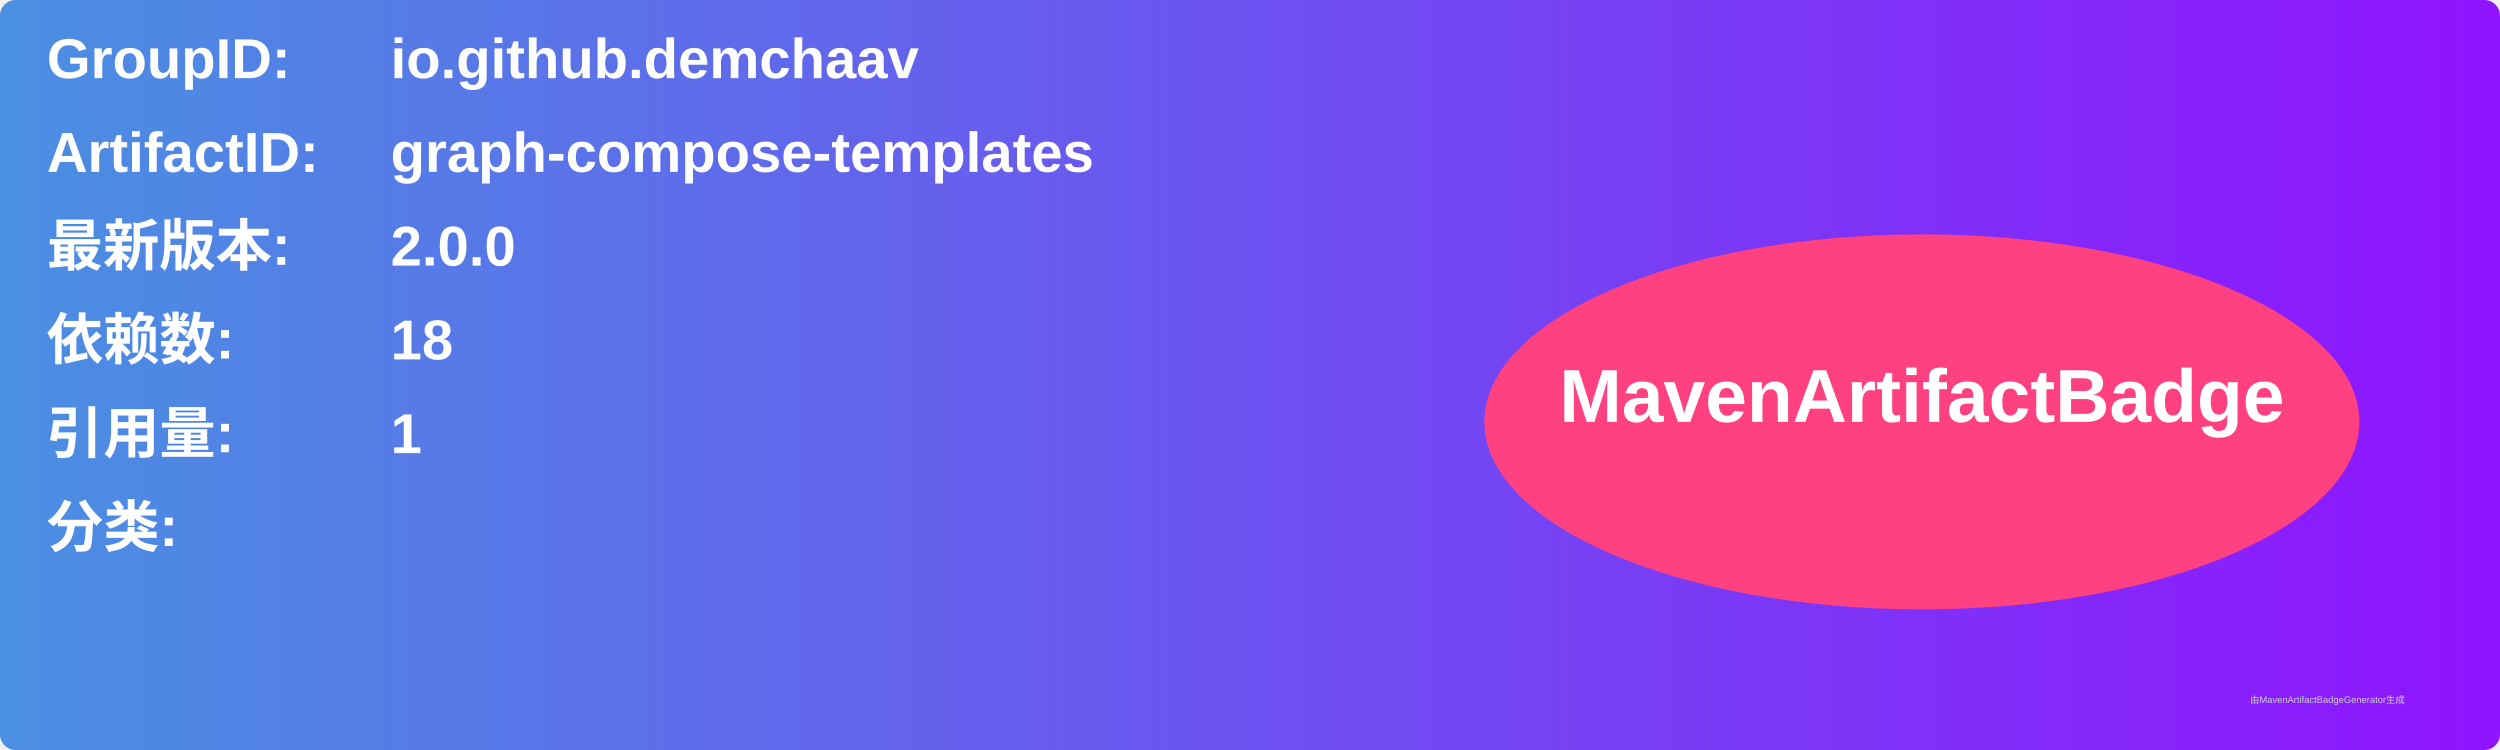
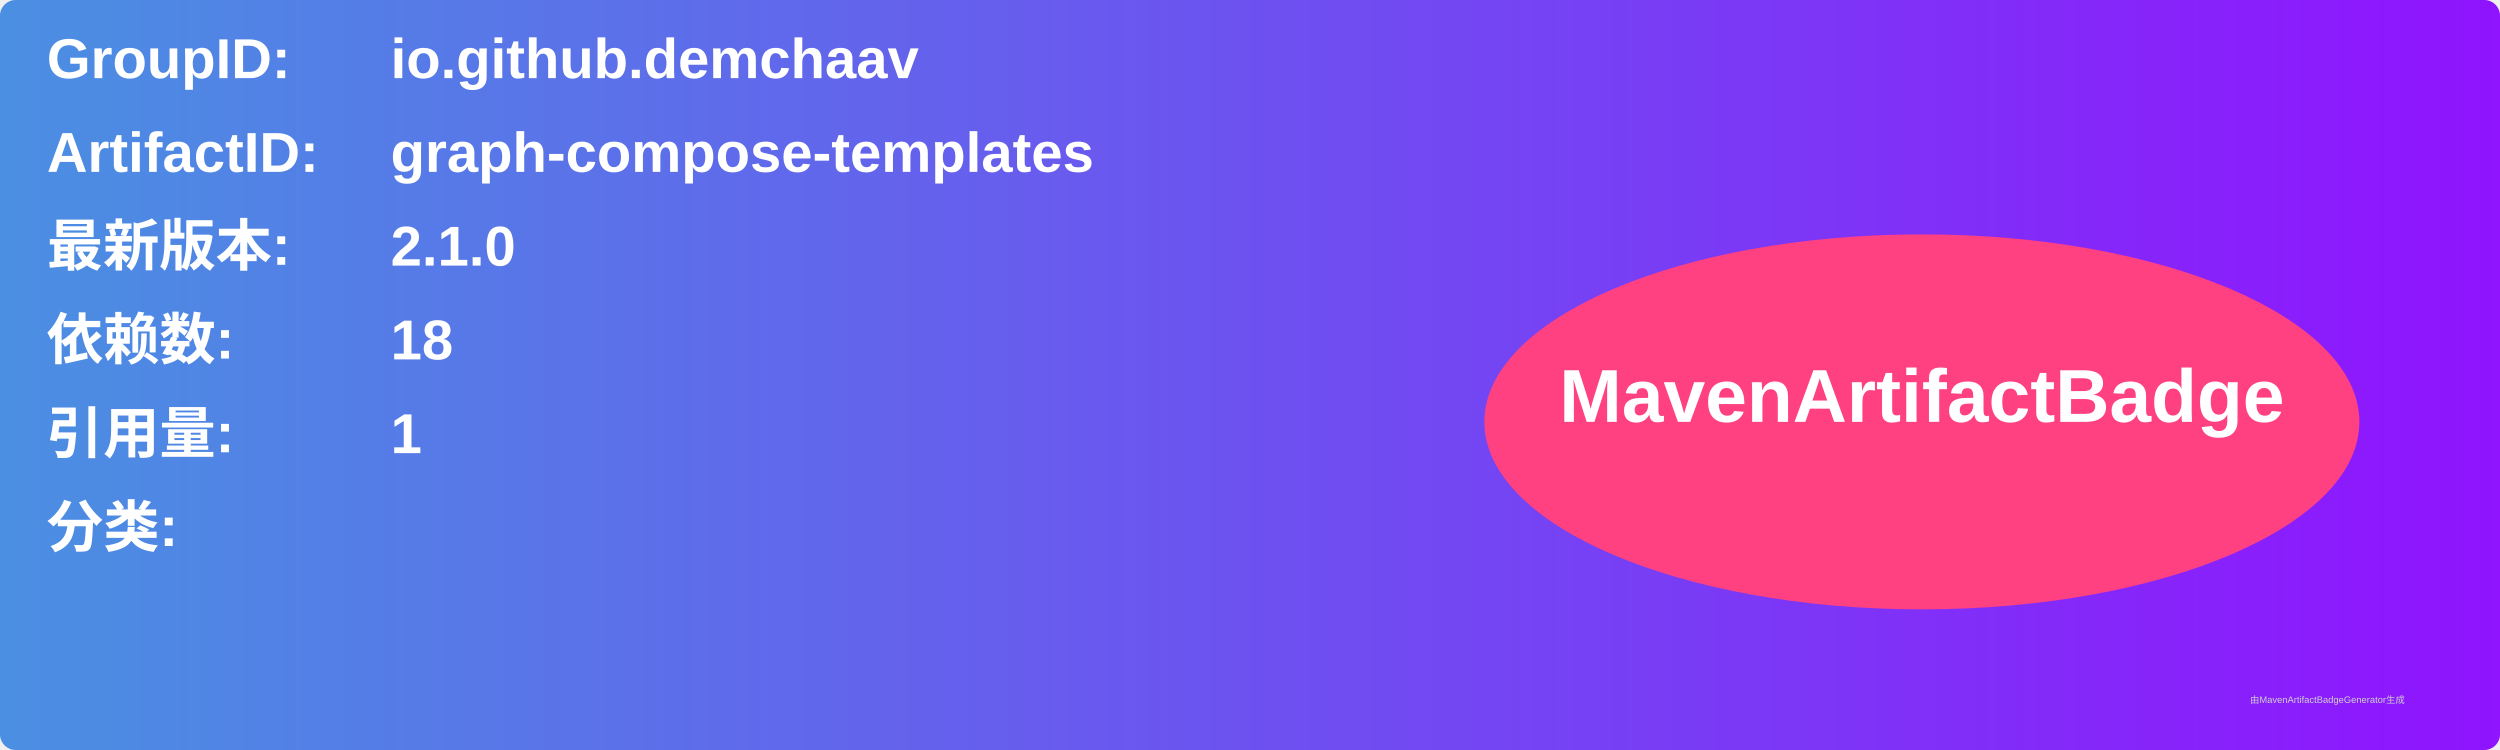
<svg xmlns="http://www.w3.org/2000/svg" width="800" height="240" viewBox="0 0 800 240">
  <linearGradient id="grad" x1="0%" y1="0%" x2="100%" y2="0%">
    <stop offset="0%" stop-color="#4a90e2" />
    <stop offset="100%" stop-color="#9013fe" />
  </linearGradient>
  <rect width="100%" height="100%" rx="5" ry="5" fill="url(#grad)" />
  <g transform="translate(15, 15)">
    <text x="0" y="10" font-family="Arial" font-size="18" fill="white" font-weight="bold" width="260">GroupID:</text>
    <text x="110" y="10" font-family="Arial" font-size="18" fill="white" font-weight="bold" width="460">io.github.demchaav</text>
    <text x="0" y="40" font-family="Arial" font-size="18" fill="white" font-weight="bold" width="260">ArtifactID:</text>
    <text x="110" y="40" font-family="Arial" font-size="18" fill="white" font-weight="bold" width="460">graph-compose-templates</text>
    <text x="0" y="70" font-family="Arial" font-size="18" fill="white" font-weight="bold">最新版本:</text>
    <text x="110" y="70" font-family="Arial" font-size="18" fill="white" font-weight="bold">
-       <tspan font-weight="bold">2.0.0</tspan>
+       <tspan font-weight="bold">2.1.0</tspan>
    </text>
    <text x="0" y="100" font-family="Arial" font-size="18" fill="white" font-weight="bold">依赖数: </text>
    <text x="110" y="100" font-family="Arial" font-size="18" fill="white">
      <tspan font-weight="bold">18</tspan>
    </text>
    <text x="0" y="130" font-family="Arial" font-size="18" fill="white" font-weight="bold">引用量: </text>
    <text x="110" y="130" font-family="Arial" font-size="18" fill="white">
      <tspan font-weight="bold">1</tspan>
    </text>
    <text x="0" y="160" font-family="Arial" font-size="18" fill="white" font-weight="bold">分类:</text>
    <text x="10" y="190" font-family="Arial" font-size="10" fill="white">
      <tspan font-weight="bold" />
    </text>
    <ellipse cx="600" cy="120" rx="140" ry="60" fill="#ff4081" />
    <text x="600" y="120" text-anchor="middle" font-family="Arial" font-size="24" fill="white" font-weight="bold">MavenArtifactBadge</text>
  </g>
  <text x="720" y="225" font-family="Arial" font-size="3" fill="#d0d0d0">由MavenArtifactBadgeGenerator生成</text>
</svg>
